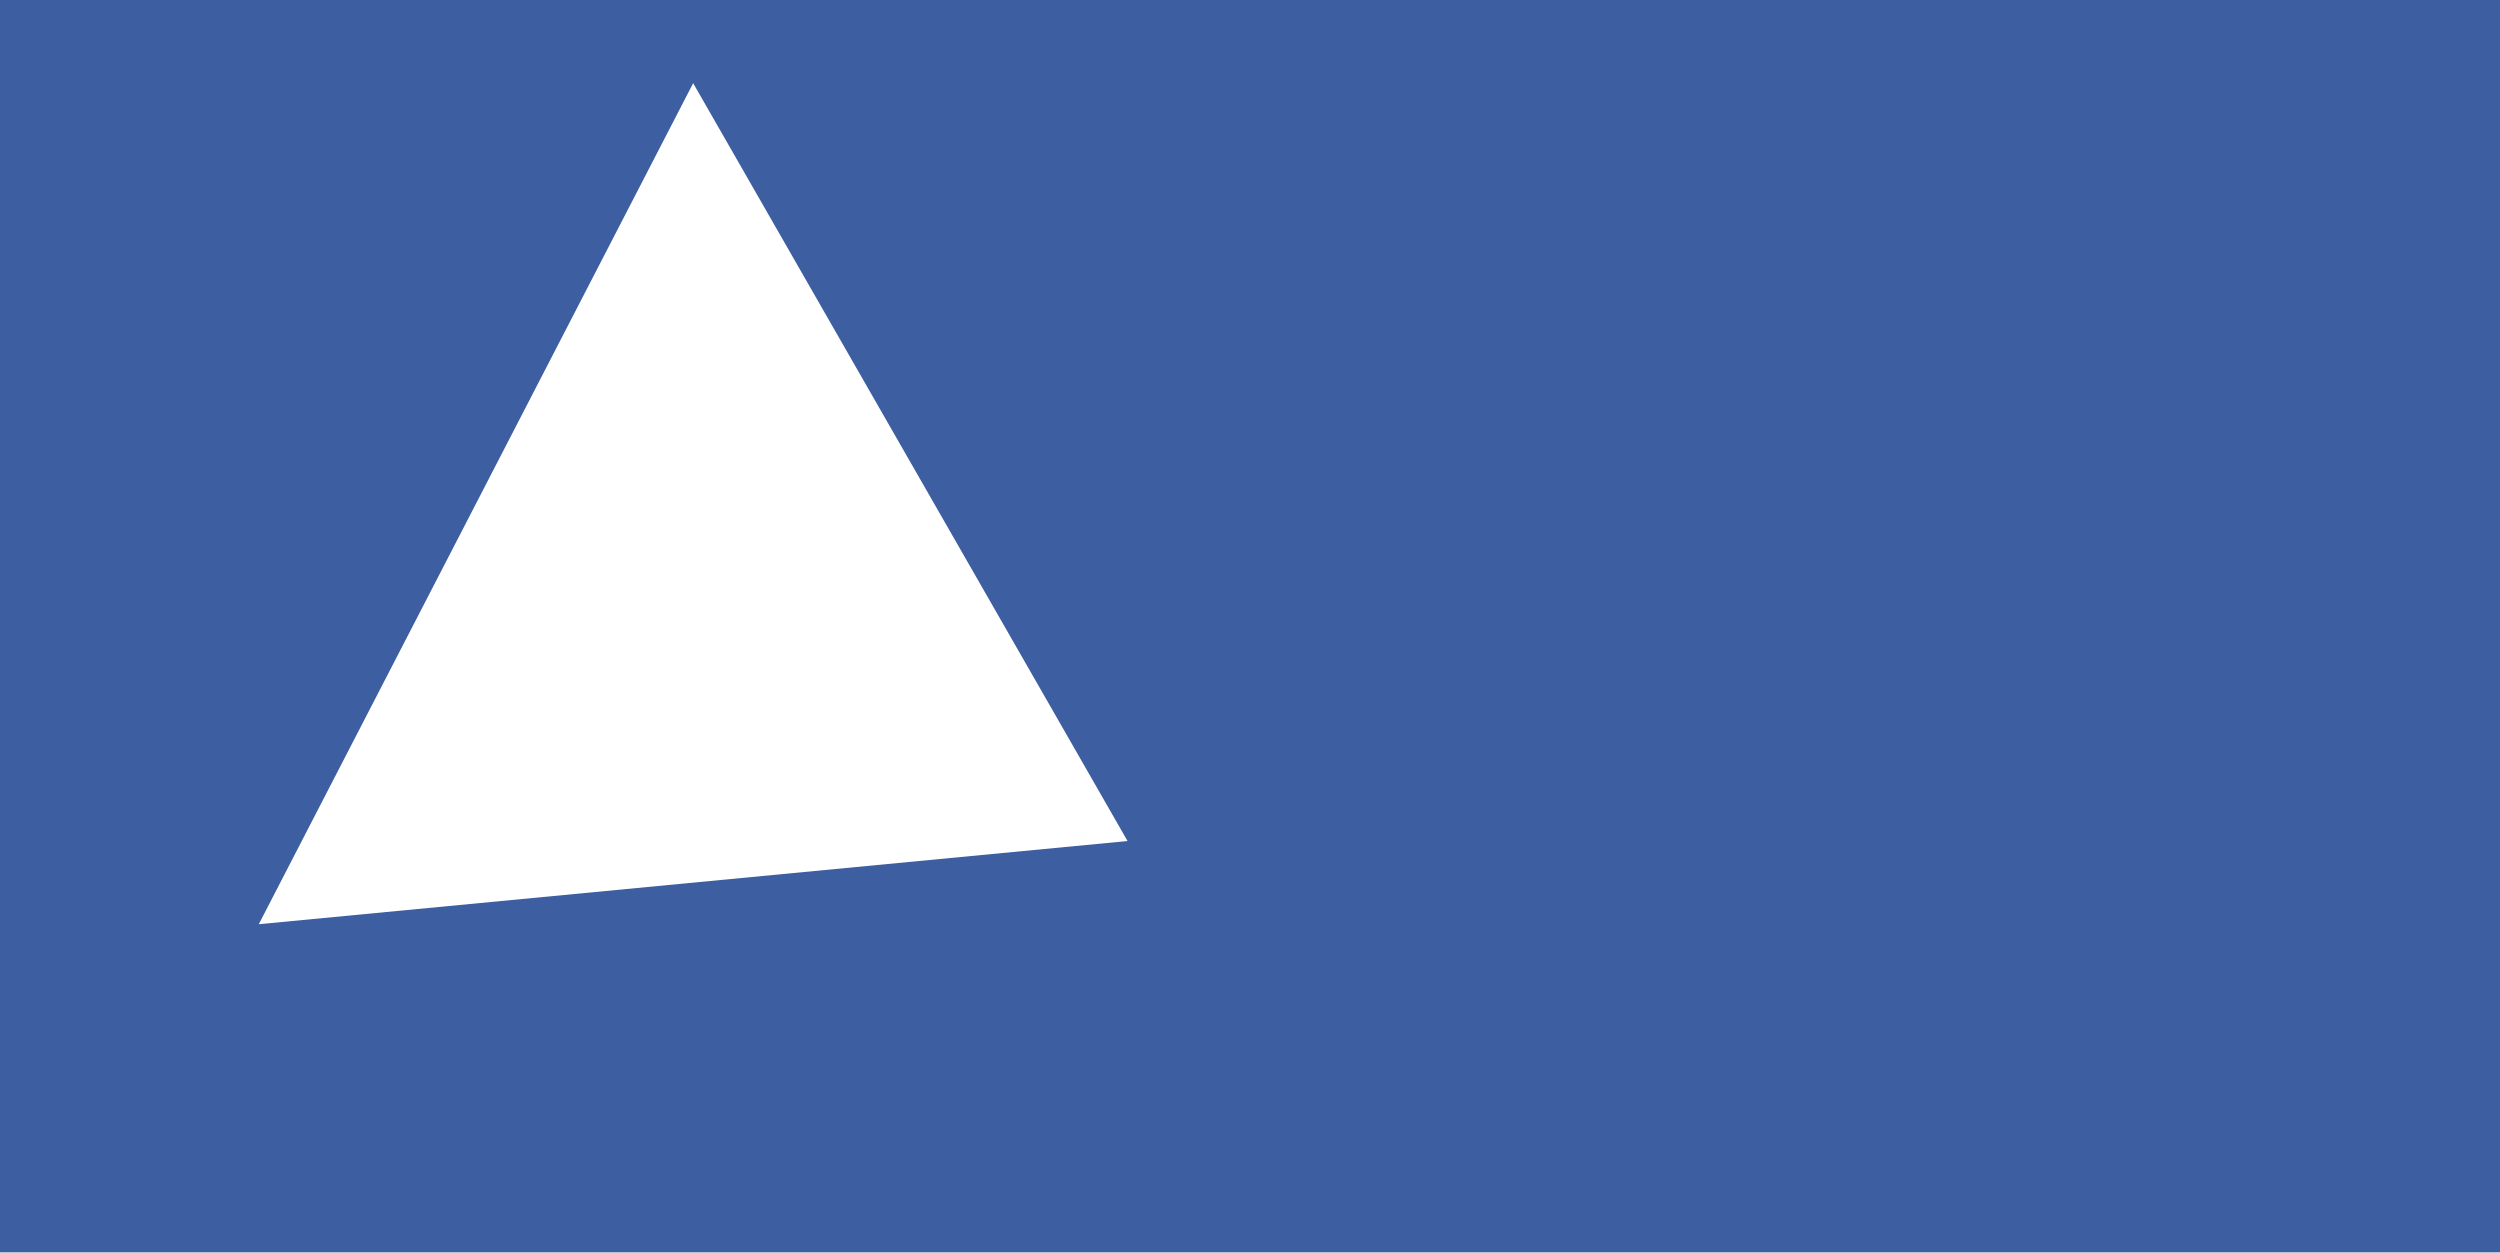
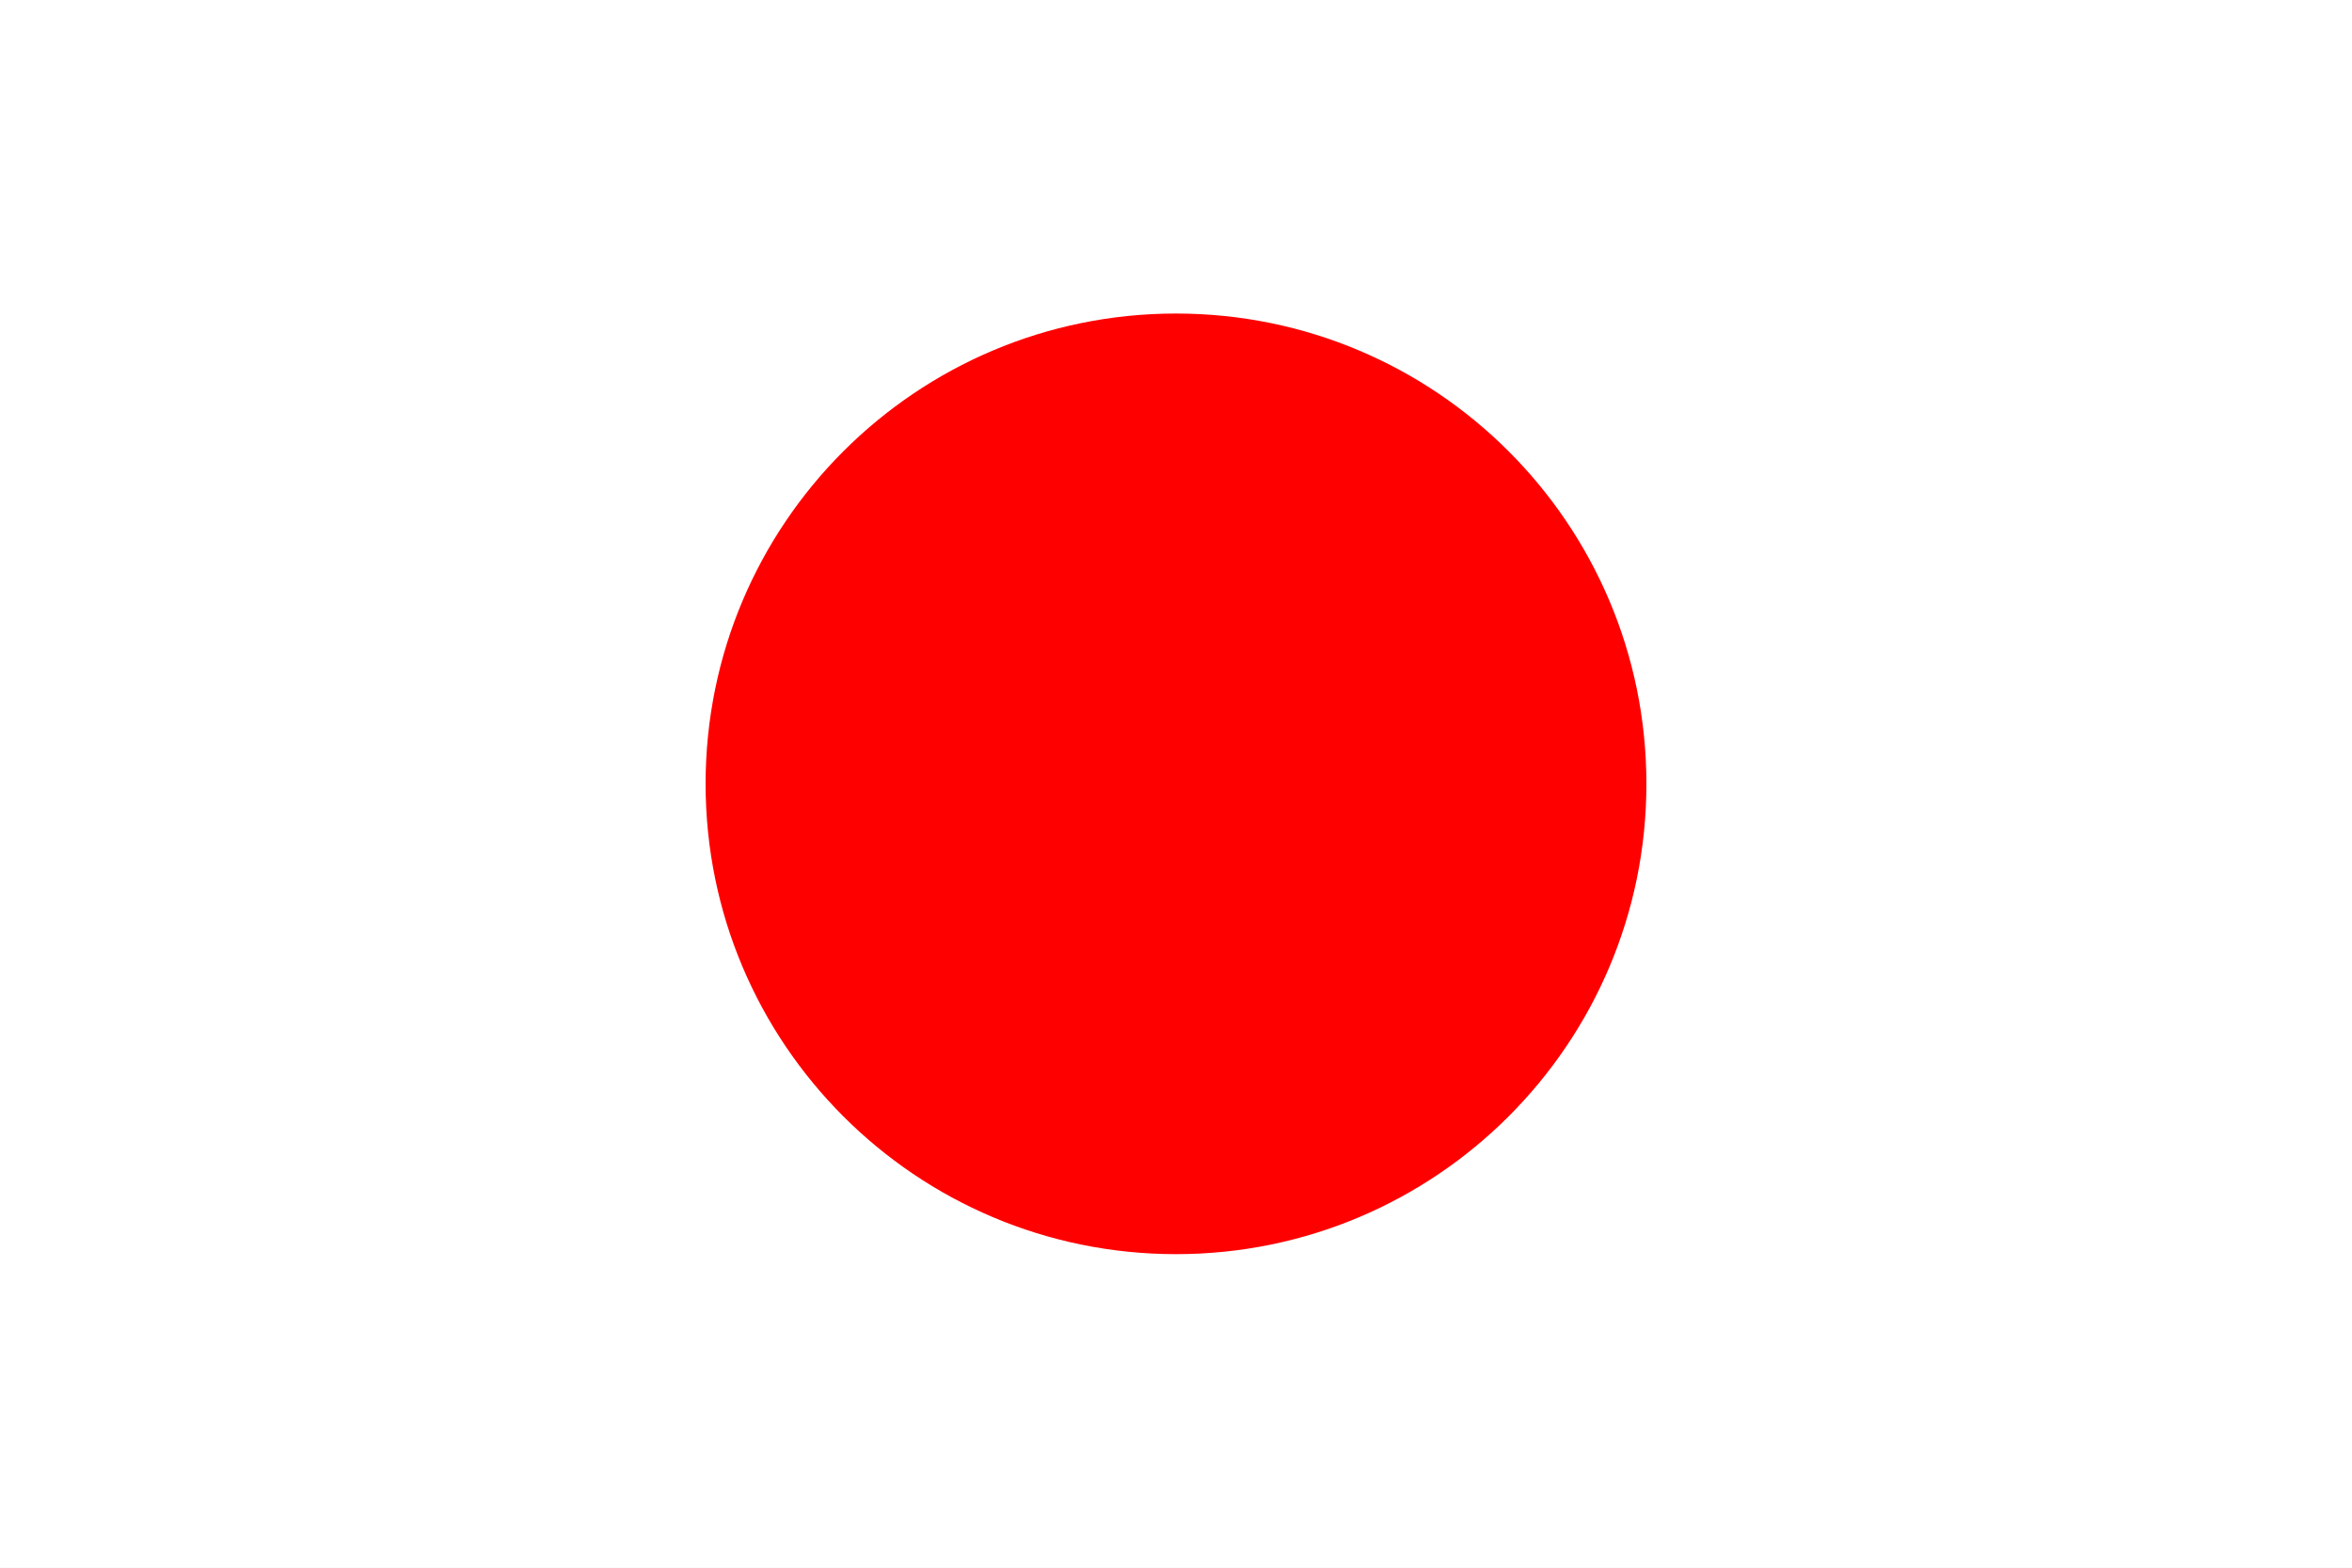
- <svg width="541" height="271">
-   <rect width="541" height="271" x="0" y="0" fill="#3d5ea1" />
-   <polygon fill="white" points="150, 18 244, 182 56, 200" />
+ <svg xmlns="http://www.w3.org/2000/svg" width="300" height="200">
+   <rect width="300" height="200" fill="white" />
+   <circle cx="150" cy="100" r="60" fill="red" />
+   <text fill="red" x="127" y="110" font-size="1.5em">
+         SVG
+       </text>
</svg>
